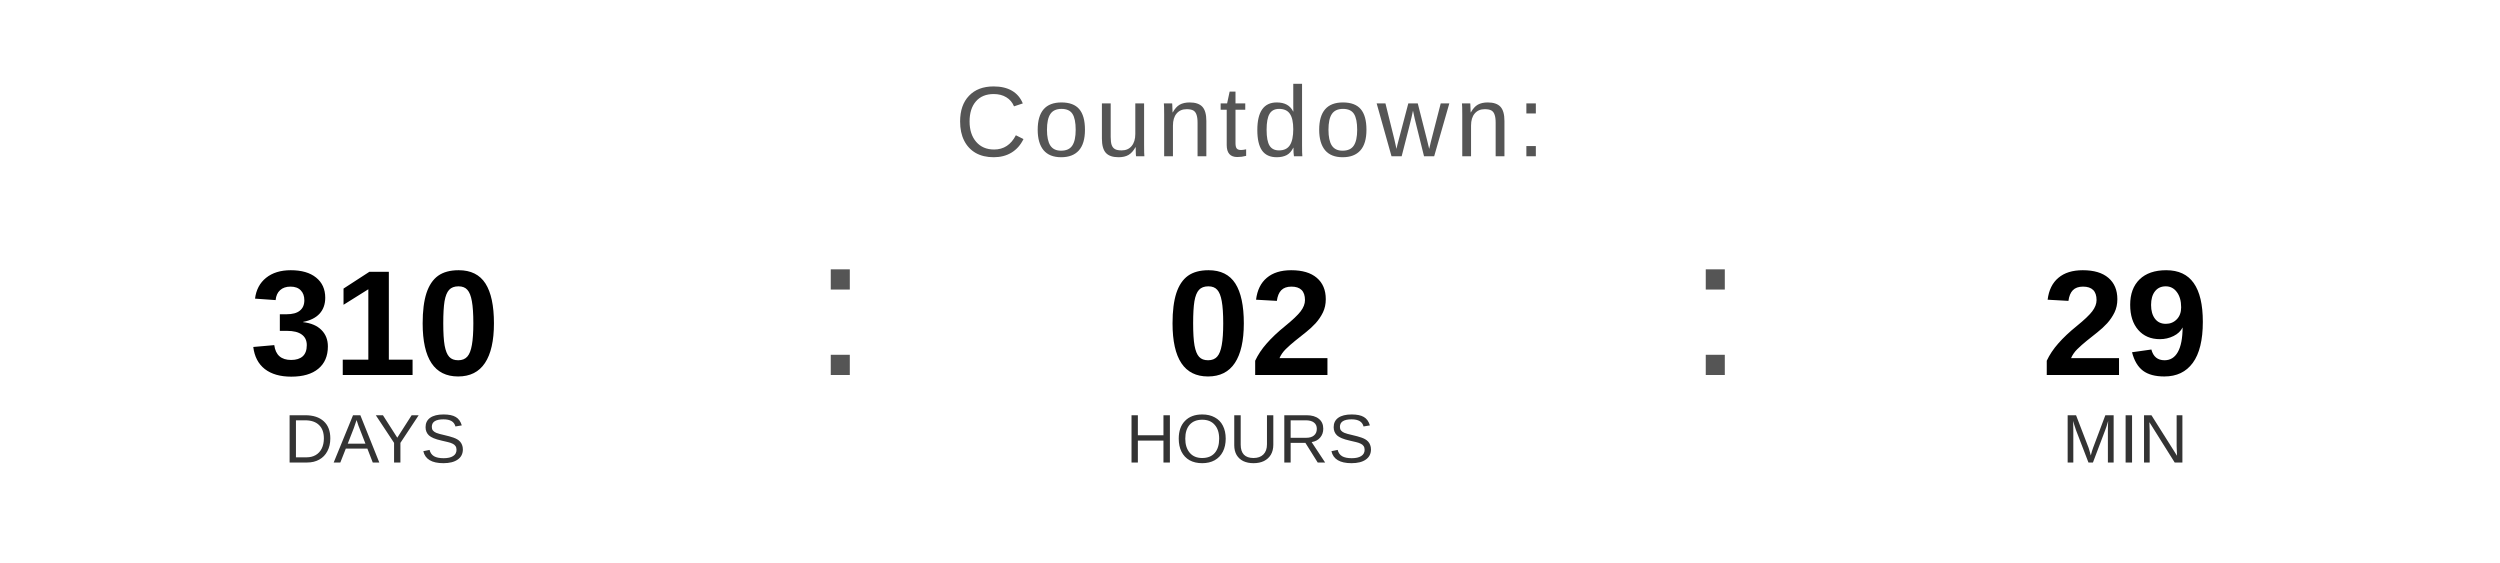
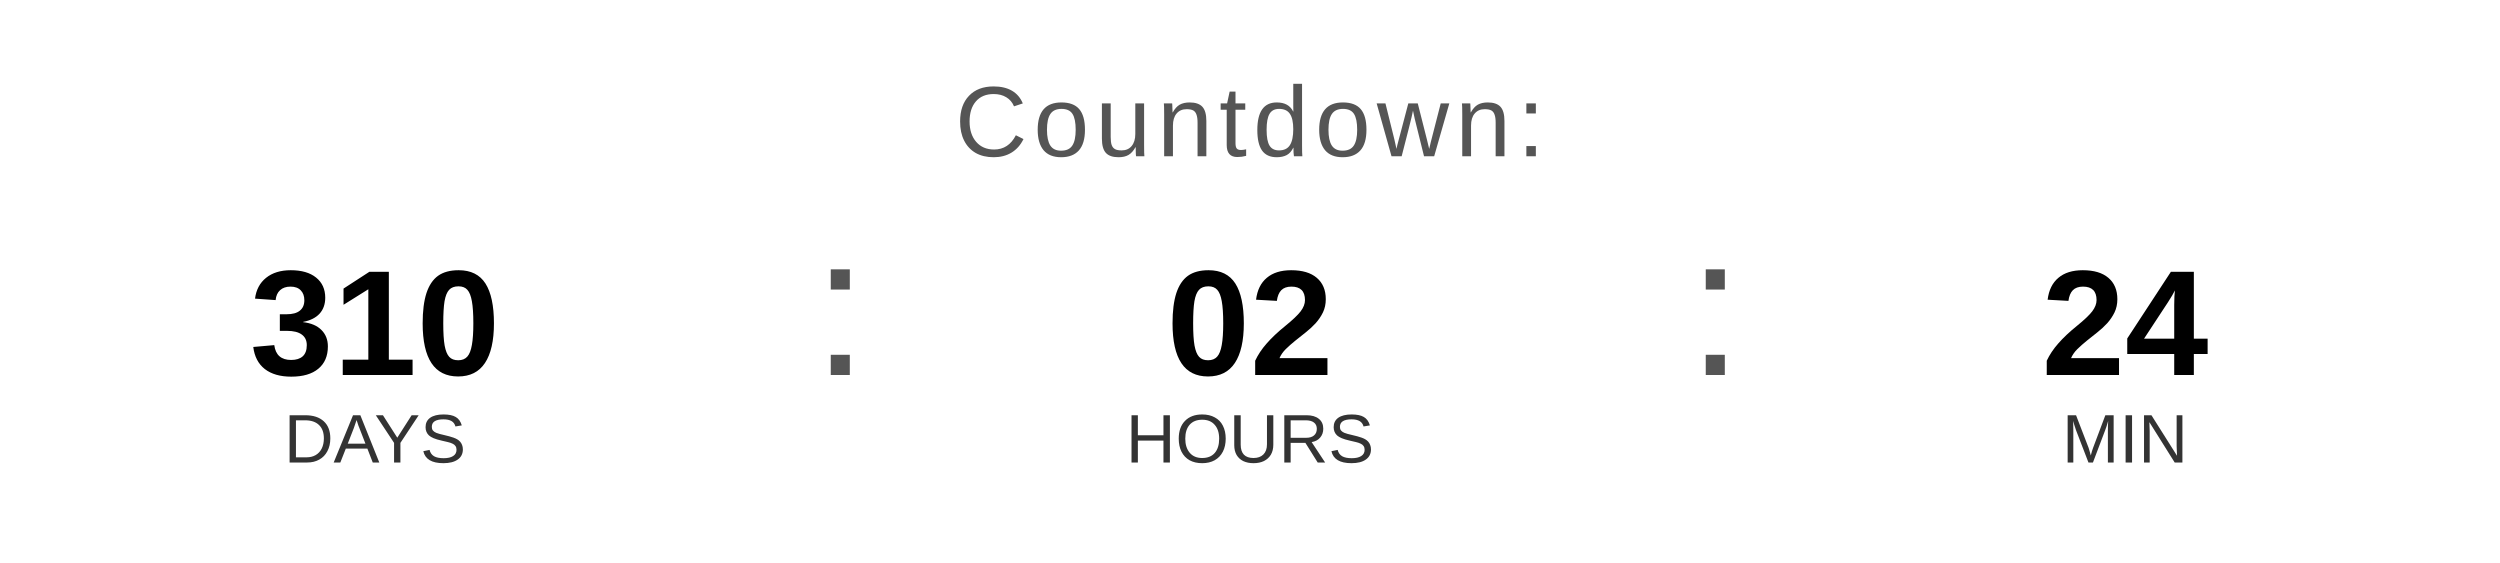
<svg xmlns="http://www.w3.org/2000/svg" width="400" height="90" viewBox="0 0 400 90">
  <text x="200" y="25" font-family="Arial, Helvetica, sans-serif" font-size="16" fill="#555555" text-anchor="middle" letter-spacing="1">
    Countdown:
  </text>
  <text x="60" y="60" font-family="Arial, Helvetica, sans-serif" font-size="24" font-weight="bold" fill="#000000" text-anchor="middle">310</text>
  <text x="60" y="74" font-family="Arial, Helvetica, sans-serif" font-size="11" fill="#333333" text-anchor="middle">DAYS</text>
  <text x="130" y="60" font-family="Arial, sans-serif" font-size="32" fill="#555555">:</text>
  <text x="200" y="60" font-family="Arial, Helvetica, sans-serif" font-size="24" font-weight="bold" fill="#000000" text-anchor="middle">02</text>
  <text x="200" y="74" font-family="Arial, Helvetica, sans-serif" font-size="11" fill="#333333" text-anchor="middle">HOURS</text>
  <text x="270" y="60" font-family="Arial, sans-serif" font-size="32" fill="#555555">:</text>
-   <text x="340" y="60" font-family="Arial, Helvetica, sans-serif" font-size="24" font-weight="bold" fill="#000000" text-anchor="middle">29</text>
+   <text x="340" y="60" font-family="Arial, Helvetica, sans-serif" font-size="24" font-weight="bold" fill="#000000" text-anchor="middle">24</text>
  <text x="340" y="74" font-family="Arial, Helvetica, sans-serif" font-size="11" fill="#333333" text-anchor="middle">MIN</text>
</svg>
